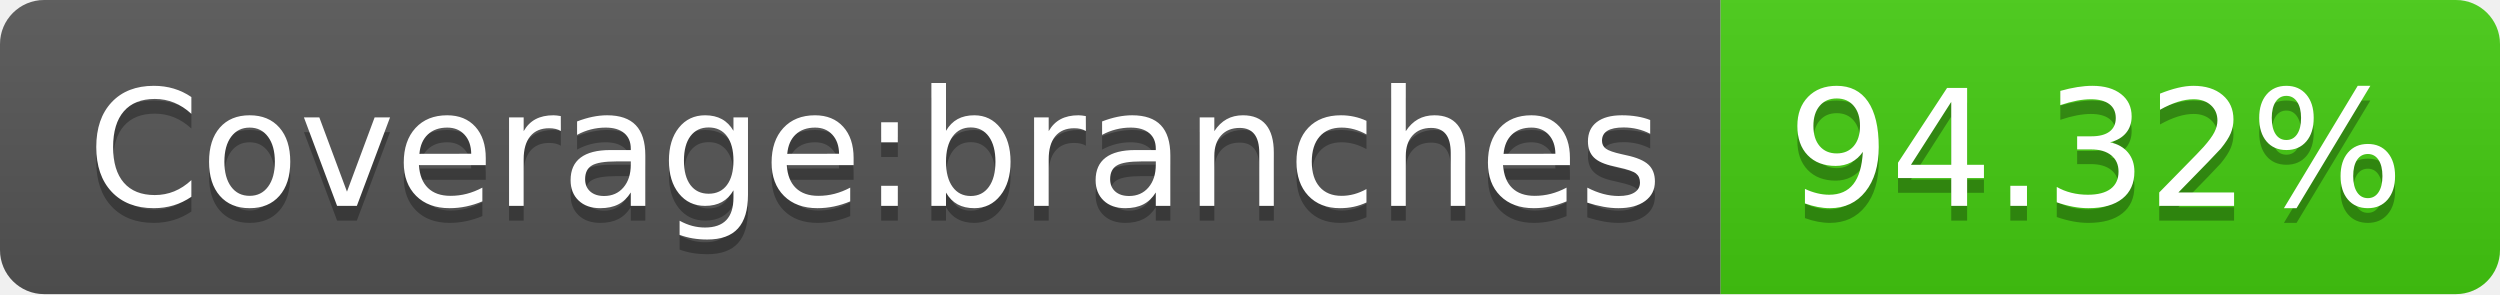
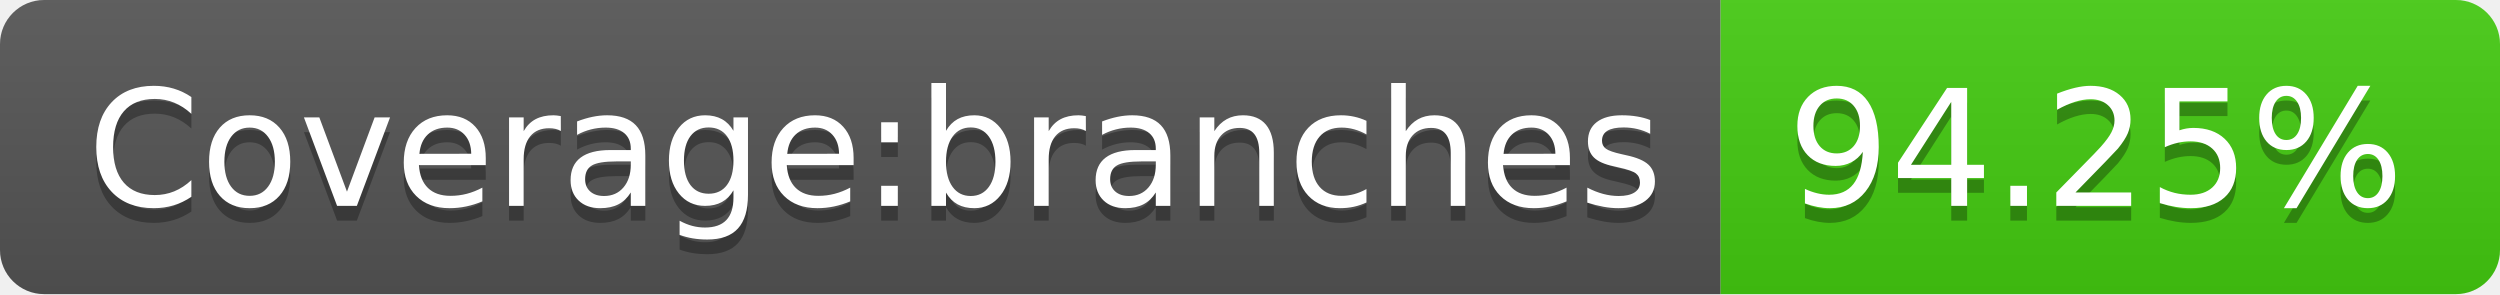
- <svg xmlns="http://www.w3.org/2000/svg" width="170" height="20" role="img" aria-label="Coverage:branches: 94.32%">
+ <svg xmlns="http://www.w3.org/2000/svg" width="170" height="20" role="img" aria-label="Coverage:branches: 94.25%">
  <linearGradient id="s" x2="0" y2="100%">
    <stop offset="0" stop-color="#bbb" stop-opacity=".1" />
    <stop offset="1" stop-opacity=".1" />
  </linearGradient>
  <clipPath id="r">
    <rect width="170" height="20" rx="3" fill="#fff" />
  </clipPath>
  <g clip-path="url(#r)">
    <rect width="117" height="20" fill="#555" />
    <rect x="117" width="53" height="20" fill="#4c1" />
    <rect width="170" height="20" fill="url(#s)" />
  </g>
  <g fill="#fff" text-anchor="middle" font-family="Verdana,Geneva,DejaVu Sans,sans-serif" text-rendering="geometricPrecision" font-size="110">
    <text aria-hidden="true" x="595" y="150" fill="#010101" fill-opacity=".3" transform="scale(.1)" textLength="1070">Coverage:branches</text>
    <text x="595" y="140" transform="scale(.1)" fill="#fff" textLength="1070">Coverage:branches</text>
-     <text aria-hidden="true" x="1425" y="150" fill="#010101" fill-opacity=".3" transform="scale(.1)" textLength="430">94.32%</text>
-     <text x="1425" y="140" transform="scale(.1)" fill="#fff" textLength="430">94.32%</text>
+     <text aria-hidden="true" x="1425" y="150" fill="#010101" fill-opacity=".3" transform="scale(.1)" textLength="430">94.25%</text>
+     <text x="1425" y="140" transform="scale(.1)" fill="#fff" textLength="430">94.25%</text>
  </g>
</svg>
